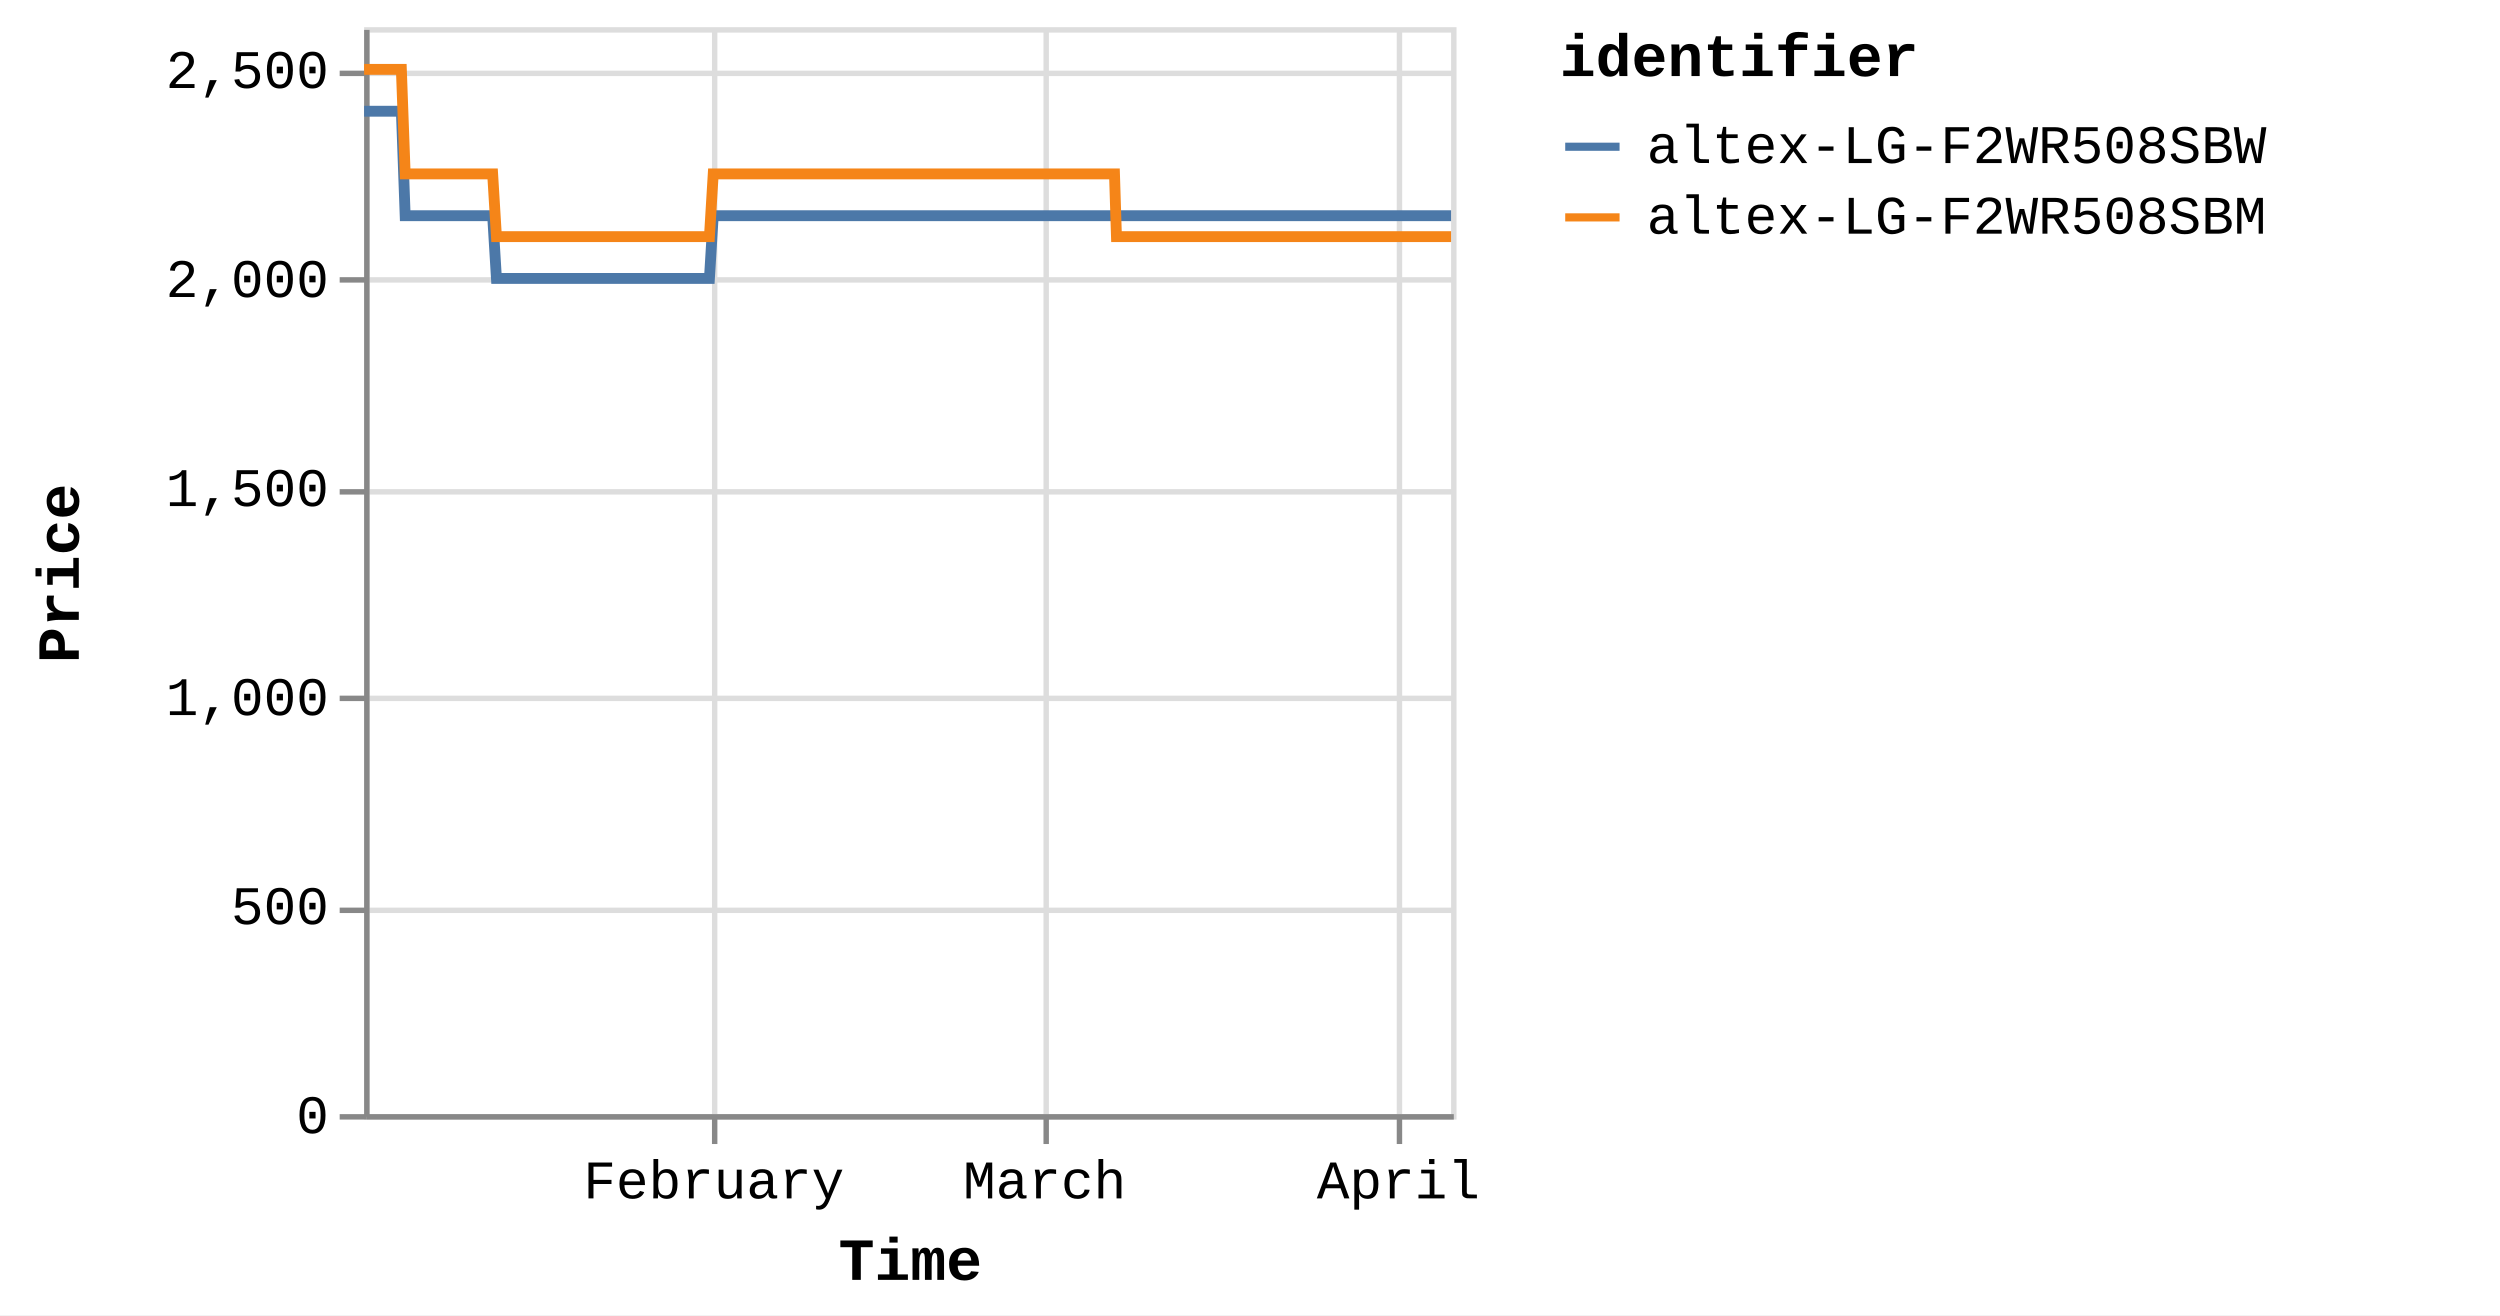
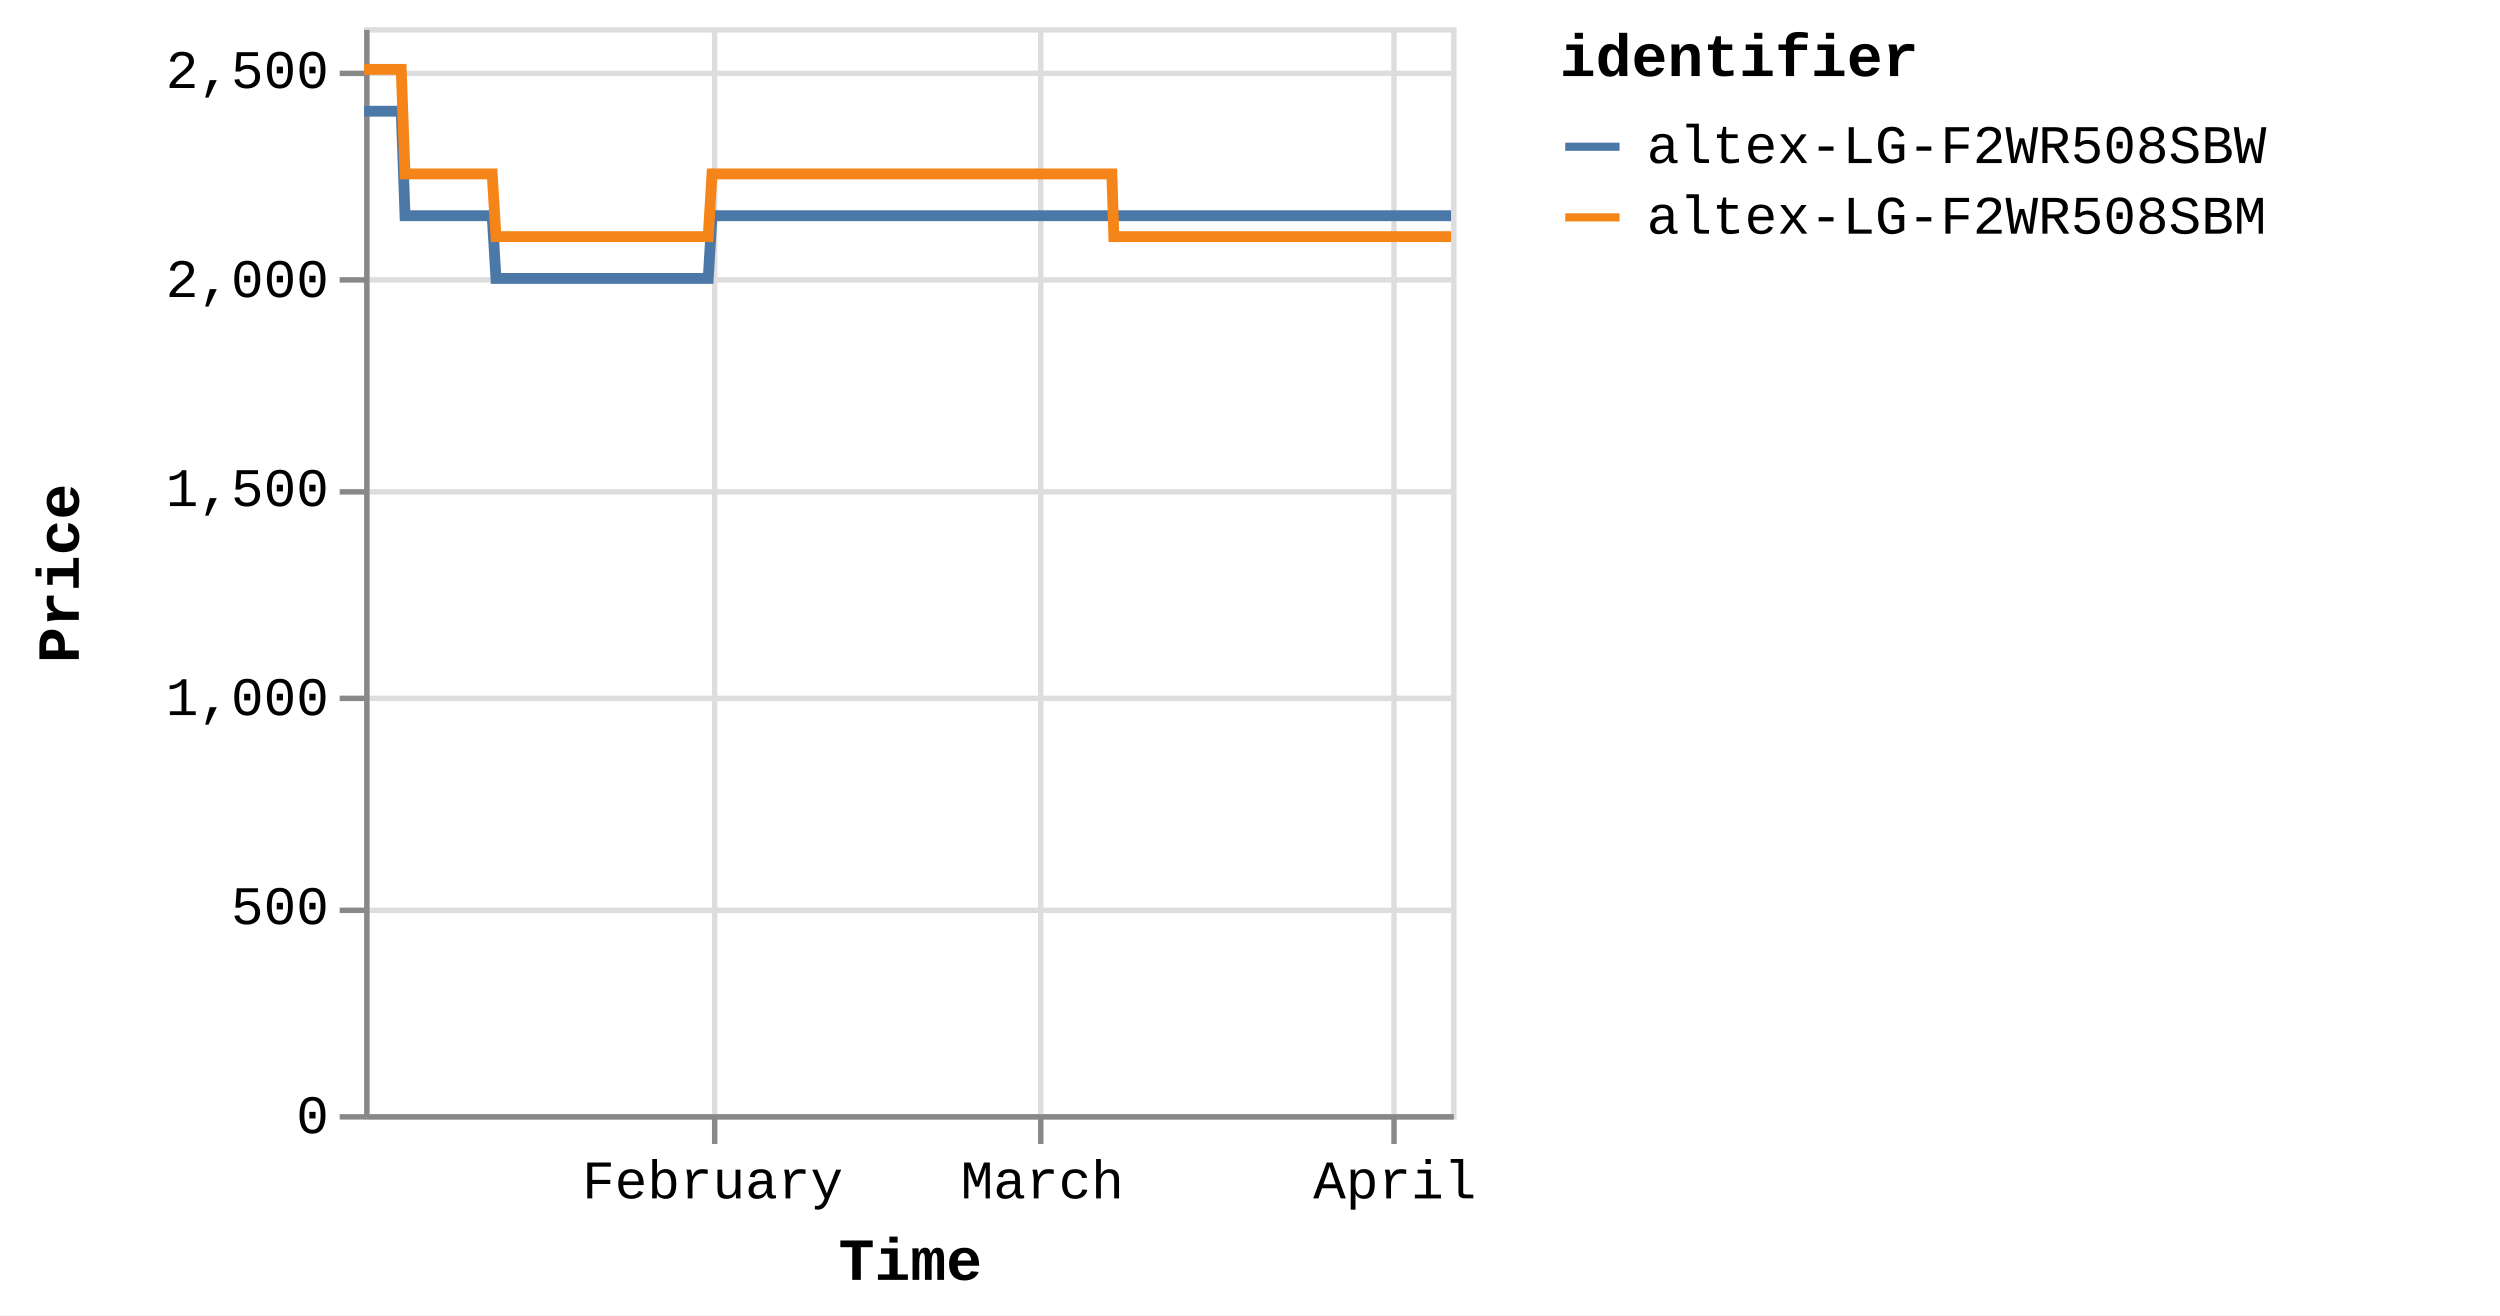
<svg xmlns="http://www.w3.org/2000/svg" version="1.1" class="marks" width="460" height="242" viewBox="0 0 460 242">
  <rect width="460" height="242" fill="white" />
  <g fill="none" stroke-miterlimit="10" transform="translate(67,5)">
    <g class="mark-group role-frame root" role="graphics-object" aria-roledescription="group mark container">
      <g transform="translate(0,0)">
        <path class="background" aria-hidden="true" d="M0.5,0.5h200v200h-200Z" stroke="#ddd" />
        <g>
          <g class="mark-group role-axis" aria-hidden="true">
            <g transform="translate(0.5,200.5)">
              <path class="background" aria-hidden="true" d="M0,0h0v0h0Z" pointer-events="none" />
              <g>
                <g class="mark-rule role-axis-grid" pointer-events="none">
                  <line transform="translate(64,-200)" x2="0" y2="200" stroke="#ddd" stroke-width="1" opacity="1" />
-                   <line transform="translate(125,-200)" x2="0" y2="200" stroke="#ddd" stroke-width="1" opacity="1" />
-                   <line transform="translate(190,-200)" x2="0" y2="200" stroke="#ddd" stroke-width="1" opacity="1" />
+                   <line transform="translate(124,-200)" x2="0" y2="200" stroke="#ddd" stroke-width="1" opacity="1" />
+                   <line transform="translate(189,-200)" x2="0" y2="200" stroke="#ddd" stroke-width="1" opacity="1" />
                </g>
              </g>
              <path class="foreground" aria-hidden="true" d="" pointer-events="none" display="none" />
            </g>
          </g>
          <g class="mark-group role-axis" aria-hidden="true">
            <g transform="translate(0.5,0.5)">
              <path class="background" aria-hidden="true" d="M0,0h0v0h0Z" pointer-events="none" />
              <g>
                <g class="mark-rule role-axis-grid" pointer-events="none">
                  <line transform="translate(0,200)" x2="200" y2="0" stroke="#ddd" stroke-width="1" opacity="1" />
                  <line transform="translate(0,162)" x2="200" y2="0" stroke="#ddd" stroke-width="1" opacity="1" />
                  <line transform="translate(0,123)" x2="200" y2="0" stroke="#ddd" stroke-width="1" opacity="1" />
                  <line transform="translate(0,85)" x2="200" y2="0" stroke="#ddd" stroke-width="1" opacity="1" />
                  <line transform="translate(0,46)" x2="200" y2="0" stroke="#ddd" stroke-width="1" opacity="1" />
                  <line transform="translate(0,8)" x2="200" y2="0" stroke="#ddd" stroke-width="1" opacity="1" />
                </g>
              </g>
              <path class="foreground" aria-hidden="true" d="" pointer-events="none" display="none" />
            </g>
          </g>
-           <g class="mark-group role-axis" role="graphics-symbol" aria-roledescription="axis" aria-label="X-axis titled 'Time' for a time scale with values from Monday, 01 January 2024, 2:19:43 PM to Friday, 05 April 2024, 8:39:16 PM">
+           <g class="mark-group role-axis" role="graphics-symbol" aria-roledescription="axis" aria-label="X-axis titled 'Time' for a time scale with values from Monday, 01 January 2024, 2:19:43 PM to Saturday, 06 April 2024, 4:39:04 AM">
            <g transform="translate(0.5,200.5)">
              <path class="background" aria-hidden="true" d="M0,0h0v0h0Z" pointer-events="none" />
              <g>
                <g class="mark-rule role-axis-tick" pointer-events="none">
                  <line transform="translate(64,0)" x2="0" y2="5" stroke="#888" stroke-width="1" opacity="1" />
-                   <line transform="translate(125,0)" x2="0" y2="5" stroke="#888" stroke-width="1" opacity="1" />
-                   <line transform="translate(190,0)" x2="0" y2="5" stroke="#888" stroke-width="1" opacity="1" />
+                   <line transform="translate(124,0)" x2="0" y2="5" stroke="#888" stroke-width="1" opacity="1" />
+                   <line transform="translate(189,0)" x2="0" y2="5" stroke="#888" stroke-width="1" opacity="1" />
                </g>
                <g class="mark-text role-axis-label" pointer-events="none">
-                   <text text-anchor="middle" transform="translate(63.82916,15)" font-family="Liberation Mono" font-size="10px" fill="#000" opacity="1">February</text>
-                   <text text-anchor="middle" transform="translate(124.7129,15)" font-family="Liberation Mono" font-size="10px" fill="#000" opacity="1">March</text>
-                   <text text-anchor="middle" transform="translate(189.7954,15)" font-family="Liberation Mono" font-size="10px" fill="#000" opacity="1">April</text>
+                   <text text-anchor="middle" transform="translate(63.60669,15)" font-family="Liberation Mono" font-size="10px" fill="#000" opacity="1">February</text>
+                   <text text-anchor="middle" transform="translate(124.2782,15)" font-family="Liberation Mono" font-size="10px" fill="#000" opacity="1">March</text>
+                   <text text-anchor="middle" transform="translate(189.1339,15)" font-family="Liberation Mono" font-size="10px" fill="#000" opacity="1">April</text>
                </g>
                <g class="mark-rule role-axis-domain" pointer-events="none">
                  <line transform="translate(0,0)" x2="200" y2="0" stroke="#888" stroke-width="1" opacity="1" />
                </g>
                <g class="mark-text role-axis-title" pointer-events="none">
                  <text text-anchor="middle" transform="translate(100,30)" font-family="Liberation Mono" font-size="11px" font-weight="bold" fill="#000" opacity="1">Time</text>
                </g>
              </g>
              <path class="foreground" aria-hidden="true" d="" pointer-events="none" display="none" />
            </g>
          </g>
          <g class="mark-group role-axis" role="graphics-symbol" aria-roledescription="axis" aria-label="Y-axis titled 'Price' for a linear scale with values from 0 to 2,600">
            <g transform="translate(0.5,0.5)">
              <path class="background" aria-hidden="true" d="M0,0h0v0h0Z" pointer-events="none" />
              <g>
                <g class="mark-rule role-axis-tick" pointer-events="none">
                  <line transform="translate(0,200)" x2="-5" y2="0" stroke="#888" stroke-width="1" opacity="1" />
                  <line transform="translate(0,162)" x2="-5" y2="0" stroke="#888" stroke-width="1" opacity="1" />
                  <line transform="translate(0,123)" x2="-5" y2="0" stroke="#888" stroke-width="1" opacity="1" />
                  <line transform="translate(0,85)" x2="-5" y2="0" stroke="#888" stroke-width="1" opacity="1" />
                  <line transform="translate(0,46)" x2="-5" y2="0" stroke="#888" stroke-width="1" opacity="1" />
                  <line transform="translate(0,8)" x2="-5" y2="0" stroke="#888" stroke-width="1" opacity="1" />
                </g>
                <g class="mark-text role-axis-label" pointer-events="none">
                  <text text-anchor="end" transform="translate(-7,203)" font-family="Liberation Mono" font-size="10px" fill="#000" opacity="1">0</text>
                  <text text-anchor="end" transform="translate(-7,164.5385)" font-family="Liberation Mono" font-size="10px" fill="#000" opacity="1">500</text>
                  <text text-anchor="end" transform="translate(-7,126.0769)" font-family="Liberation Mono" font-size="10px" fill="#000" opacity="1">1,000</text>
                  <text text-anchor="end" transform="translate(-7,87.61538)" font-family="Liberation Mono" font-size="10px" fill="#000" opacity="1">1,500</text>
                  <text text-anchor="end" transform="translate(-7,49.15385)" font-family="Liberation Mono" font-size="10px" fill="#000" opacity="1">2,000</text>
                  <text text-anchor="end" transform="translate(-7,10.69231)" font-family="Liberation Mono" font-size="10px" fill="#000" opacity="1">2,500</text>
                </g>
                <g class="mark-rule role-axis-domain" pointer-events="none">
                  <line transform="translate(0,200)" x2="0" y2="-200" stroke="#888" stroke-width="1" opacity="1" />
                </g>
                <g class="mark-text role-axis-title" pointer-events="none">
                  <text text-anchor="middle" transform="translate(-51,100) rotate(-90) translate(0,-2)" font-family="Liberation Mono" font-size="11px" font-weight="bold" fill="#000" opacity="1">Price</text>
                </g>
              </g>
              <path class="foreground" aria-hidden="true" d="" pointer-events="none" display="none" />
            </g>
          </g>
          <g class="mark-group role-scope pathgroup" role="graphics-object" aria-roledescription="group mark container">
            <g transform="translate(0,0)">
              <path class="background" aria-hidden="true" d="M0,0h200v200h-200Z" />
              <g>
                <g class="mark-line role-mark marks" role="graphics-object" aria-roledescription="line mark container">
-                   <path aria-label="Time: Jan 01, 2024; Price: 2399; identifier: altex-LG-F2WR508SBW" role="graphics-symbol" aria-roledescription="line mark" d="M0,15.462L0.22,15.462L0.552,15.462L1.252,15.462L1.602,15.462L1.97,15.462L2.304,15.462L2.651,15.462L3.352,15.462L3.702,15.462L4.07,15.462L4.404,15.462L4.75,15.462L5.451,15.462L5.802,15.462L6.169,15.462L6.506,15.462L6.851,15.462L7.552,34.692L7.901,34.692L8.268,34.692L8.605,34.692L8.95,34.692L9.65,34.692L10,34.692L10.366,34.692L10.702,34.692L11.049,34.692L11.751,34.692L12.099,34.692L12.466,34.692L12.802,34.692L13.149,34.692L13.85,34.692L14.201,34.692L14.569,34.692L14.904,34.692L15.248,34.692L15.95,34.692L16.3,34.692L16.672,34.692L17.004,34.692L17.348,34.692L18.05,34.692L18.4,34.692L18.768,34.692L19.102,34.692L19.447,34.692L20.149,34.692L20.499,34.692L20.868,34.692L21.203,34.692L21.546,34.692L22.248,34.692L22.598,34.692L22.966,34.692L23.301,34.692L23.646,34.692L24.346,46.231L24.696,46.231L25.062,46.231L25.399,46.231L25.745,46.231L26.447,46.231L26.795,46.231L27.161,46.231L27.497,46.231L27.845,46.231L28.547,46.231L28.897,46.231L29.267,46.231L29.601,46.231L29.944,46.231L30.645,46.231L30.997,46.231L31.365,46.231L31.701,46.231L32.044,46.231L32.745,46.231L33.096,46.231L33.465,46.231L33.799,46.231L34.143,46.231L34.844,46.231L35.194,46.231L35.563,46.231L35.897,46.231L36.243,46.231L36.944,46.231L37.294,46.231L37.663,46.231L37.999,46.231L38.342,46.231L39.043,46.231L39.391,46.231L39.759,46.231L40.096,46.231L40.442,46.231L41.141,46.231L41.491,46.231L41.858,46.231L42.194,46.231L42.541,46.231L43.244,46.231L43.595,46.231L43.964,46.231L44.296,46.231L44.64,46.231L45.342,46.231L45.694,46.231L46.063,46.231L46.397,46.231L46.74,46.231L47.442,46.231L47.793,46.231L48.162,46.231L48.496,46.231L48.839,46.231L49.542,46.231L49.891,46.231L50.261,46.231L50.597,46.231L50.938,46.231L51.639,46.231L51.99,46.231L52.353,46.231L52.689,46.231L53.039,46.231L53.738,46.231L54.089,46.231L54.448,46.231L54.787,46.231L55.137,46.231L55.837,46.231L56.187,46.231L56.548,46.231L56.887,46.231L57.237,46.231L57.937,46.231L58.288,46.231L58.651,46.231L58.987,46.231L59.337,46.231L60.036,46.231L60.386,46.231L60.75,46.231L61.091,46.231L61.435,46.231L62.135,46.231L62.485,46.231L62.85,46.231L63.185,46.231L63.535,46.231L64.235,34.692L64.585,34.692L64.949,34.692L65.284,34.692L65.634,34.692L66.335,34.692L66.684,34.692L67.048,34.692L67.384,34.692L67.734,34.692L68.434,34.692L68.784,34.692L69.145,34.692L69.483,34.692L69.835,34.692L70.535,34.692L70.884,34.692L71.244,34.692L71.583,34.692L71.933,34.692L72.633,34.692L72.984,34.692L73.348,34.692L73.683,34.692L74.032,34.692L74.732,34.692L75.082,34.692L75.447,34.692L75.782,34.692L76.132,34.692L76.831,34.692L77.182,34.692L77.545,34.692L77.884,34.692L78.231,34.692L78.931,34.692L79.282,34.692L79.645,34.692L79.982,34.692L80.331,34.692L81.031,34.692L81.381,34.692L81.743,34.692L82.081,34.692L82.431,34.692L83.13,34.692L83.479,34.692L83.841,34.692L84.179,34.692L84.53,34.692L85.231,34.692L85.58,34.692L85.94,34.692L86.279,34.692L86.629,34.692L87.329,34.692L87.679,34.692L88.044,34.692L88.379,34.692L88.728,34.692L89.428,34.692L89.778,34.692L90.141,34.692L90.483,34.692L90.828,34.692L91.528,34.692L91.878,34.692L92.242,34.692L92.579,34.692L92.927,34.692L93.977,34.692L94.341,34.692L94.677,34.692L95.027,34.692L95.727,34.692L96.077,34.692L96.44,34.692L96.778,34.692L97.126,34.692L97.827,34.692L98.175,34.692L98.536,34.692L98.876,34.692L99.225,34.692L99.926,34.692L100.277,34.692L100.636,34.692L100.975,34.692L101.325,34.692L102.025,34.692L102.376,34.692L102.74,34.692L103.079,34.692L103.424,34.692L104.125,34.692L104.475,34.692L104.837,34.692L105.175,34.692L105.525,34.692L106.224,34.692L106.574,34.692L106.938,34.692L107.275,34.692L107.624,34.692L108.323,34.692L108.673,34.692L109.037,34.692L109.374,34.692L109.723,34.692L110.423,34.692L110.773,34.692L111.135,34.692L111.472,34.692L111.824,34.692L112.522,34.692L112.872,34.692L113.232,34.692L113.572,34.692L113.921,34.692L114.621,34.692L114.972,34.692L115.332,34.692L115.673,34.692L116.021,34.692L116.721,34.692L117.072,34.692L117.435,34.692L117.772,34.692L118.12,34.692L118.82,34.692L119.171,34.692L119.534,34.692L119.871,34.692L120.22,34.692L120.92,34.692L121.27,34.692L121.633,34.692L121.971,34.692L122.32,34.692L123.019,34.692L123.369,34.692L123.731,34.692L124.069,34.692L124.418,34.692L125.118,34.692L125.47,34.692L125.833,34.692L126.169,34.692L126.519,34.692L127.218,34.692L127.568,34.692L127.931,34.692L128.268,34.692L128.618,34.692L129.318,34.692L129.667,34.692L130.028,34.692L130.367,34.692L130.717,34.692L131.449,34.692L131.927,34.692L132.136,34.692L132.469,34.692L132.817,34.692L133.516,34.692L133.866,34.692L134.232,34.692L134.567,34.692L134.916,34.692L135.616,34.692L135.969,34.692L136.331,34.692L136.668,34.692L137.015,34.692L137.715,34.692L138.066,34.692L138.429,34.692L138.765,34.692L139.115,34.692L139.815,34.692L140.17,34.692L140.528,34.692L140.864,34.692L141.214,34.692L141.915,34.692L142.264,34.692L142.624,34.692L142.966,34.692L143.313,34.692L144.014,34.692L144.366,34.692L144.724,34.692L145.064,34.692L145.413,34.692L146.115,34.692L146.463,34.692L146.828,34.692L147.165,34.692L147.513,34.692L148.213,34.692L148.562,34.692L148.927,34.692L149.265,34.692L149.612,34.692L150.312,34.692L150.664,34.692L151.027,34.692L151.362,34.692L151.711,34.692L152.411,34.692L152.762,34.692L153.127,34.692L153.462,34.692L153.811,34.692L154.51,34.692L154.863,34.692L155.225,34.692L155.562,34.692L155.91,34.692L156.61,34.692L156.962,34.692L157.323,34.692L157.66,34.692L158.011,34.692L158.71,34.692L159.062,34.692L159.421,34.692L159.759,34.692L160.11,34.692L160.809,34.692L161.159,34.692L161.526,34.692L161.862,34.692L162.211,34.692L162.91,34.692L163.259,34.692L163.622,34.692L163.963,34.692L164.308,34.692L165.008,34.692L165.359,34.692L165.722,34.692L166.062,34.692L166.409,34.692L167.107,34.692L167.459,34.692L167.823,34.692L168.162,34.692L168.507,34.692L169.207,34.692L169.557,34.692L169.921,34.692L170.258,34.692L170.607,34.692L171.307,34.692L171.656,34.692L172.019,34.692L172.356,34.692L172.706,34.692L173.406,34.692L173.756,34.692L174.12,34.692L174.455,34.692L174.805,34.692L175.505,34.692L175.855,34.692L176.22,34.692L176.556,34.692L176.905,34.692L177.604,34.692L177.957,34.692L178.32,34.692L178.658,34.692L179.004,34.692L179.707,34.692L180.056,34.692L180.42,34.692L180.759,34.692L181.104,34.692L181.803,34.692L182.153,34.692L182.519,34.692L182.855,34.692L183.203,34.692L183.904,34.692L184.253,34.692L184.619,34.692L184.954,34.692L185.302,34.692L186.002,34.692L186.352,34.692L186.713,34.692L187.053,34.692L187.404,34.692L188.102,34.692L188.454,34.692L188.815,34.692L189.153,34.692L189.502,34.692L190.201,34.692L190.554,34.692L190.918,34.692L191.256,34.692L191.601,34.692L192.302,34.692L192.652,34.692L193.017,34.692L193.354,34.692L193.7,34.692L194.4,34.692L194.75,34.692L195.115,34.692L195.454,34.692L195.8,34.692L196.501,34.692L196.851,34.692L197.215,34.692L197.551,34.692L197.9,34.692L198.602,34.692L199.313,34.692L199.651,34.692L200,34.692" stroke="#4c78a8" stroke-width="2" />
+                   <path aria-label="Time: Jan 01, 2024; Price: 2399; identifier: altex-LG-F2WR508SBW" role="graphics-symbol" aria-roledescription="line mark" d="M0,15.462L0.219,15.462L0.55,15.462L1.248,15.462L1.597,15.462L1.963,15.462L2.296,15.462L2.642,15.462L3.34,15.462L3.689,15.462L4.056,15.462L4.389,15.462L4.734,15.462L5.432,15.462L5.781,15.462L6.147,15.462L6.484,15.462L6.827,15.462L7.525,34.692L7.874,34.692L8.24,34.692L8.575,34.692L8.918,34.692L9.617,34.692L9.965,34.692L10.33,34.692L10.665,34.692L11.011,34.692L11.71,34.692L12.057,34.692L12.422,34.692L12.757,34.692L13.103,34.692L13.802,34.692L14.152,34.692L14.519,34.692L14.852,34.692L15.195,34.692L15.895,34.692L16.243,34.692L16.614,34.692L16.945,34.692L17.287,34.692L17.987,34.692L18.336,34.692L18.703,34.692L19.035,34.692L19.379,34.692L20.078,34.692L20.427,34.692L20.795,34.692L21.129,34.692L21.471,34.692L22.17,34.692L22.519,34.692L22.886,34.692L23.22,34.692L23.564,34.692L24.261,46.231L24.609,46.231L24.975,46.231L25.31,46.231L25.655,46.231L26.355,46.231L26.701,46.231L27.067,46.231L27.401,46.231L27.748,46.231L28.447,46.231L28.797,46.231L29.165,46.231L29.498,46.231L29.84,46.231L30.539,46.231L30.889,46.231L31.256,46.231L31.59,46.231L31.932,46.231L32.631,46.231L32.981,46.231L33.348,46.231L33.682,46.231L34.024,46.231L34.723,46.231L35.072,46.231L35.44,46.231L35.772,46.231L36.117,46.231L36.815,46.231L37.164,46.231L37.532,46.231L37.866,46.231L38.208,46.231L38.907,46.231L39.254,46.231L39.62,46.231L39.956,46.231L40.301,46.231L40.998,46.231L41.347,46.231L41.712,46.231L42.047,46.231L42.393,46.231L43.093,46.231L43.443,46.231L43.811,46.231L44.142,46.231L44.485,46.231L45.184,46.231L45.534,46.231L45.902,46.231L46.236,46.231L46.577,46.231L47.277,46.231L47.626,46.231L47.994,46.231L48.327,46.231L48.669,46.231L49.369,46.231L49.717,46.231L50.086,46.231L50.42,46.231L50.761,46.231L51.459,46.231L51.809,46.231L52.171,46.231L52.505,46.231L52.854,46.231L53.55,46.231L53.9,46.231L54.258,46.231L54.596,46.231L54.945,46.231L55.643,46.231L55.991,46.231L56.351,46.231L56.689,46.231L57.037,46.231L57.735,46.231L58.084,46.231L58.446,46.231L58.781,46.231L59.13,46.231L59.826,46.231L60.175,46.231L60.538,46.231L60.878,46.231L61.221,46.231L61.919,46.231L62.268,46.231L62.631,46.231L62.965,46.231L63.313,46.231L64.011,34.692L64.36,34.692L64.723,34.692L65.057,34.692L65.405,34.692L66.104,34.692L66.452,34.692L66.814,34.692L67.149,34.692L67.498,34.692L68.195,34.692L68.544,34.692L68.904,34.692L69.241,34.692L69.591,34.692L70.289,34.692L70.637,34.692L70.996,34.692L71.333,34.692L71.682,34.692L72.379,34.692L72.729,34.692L73.092,34.692L73.426,34.692L73.774,34.692L74.471,34.692L74.82,34.692L75.184,34.692L75.518,34.692L75.866,34.692L76.564,34.692L76.913,34.692L77.275,34.692L77.612,34.692L77.959,34.692L78.656,34.692L79.006,34.692L79.367,34.692L79.704,34.692L80.051,34.692L80.748,34.692L81.097,34.692L81.458,34.692L81.795,34.692L82.144,34.692L82.84,34.692L83.189,34.692L83.549,34.692L83.886,34.692L84.235,34.692L84.934,34.692L85.281,34.692L85.641,34.692L85.978,34.692L86.327,34.692L87.025,34.692L87.373,34.692L87.738,34.692L88.071,34.692L88.419,34.692L89.116,34.692L89.465,34.692L89.827,34.692L90.168,34.692L90.511,34.692L91.209,34.692L91.557,34.692L91.92,34.692L92.256,34.692L92.603,34.692L93.649,34.692L94.012,34.692L94.347,34.692L94.696,34.692L95.393,34.692L95.742,34.692L96.104,34.692L96.441,34.692L96.788,34.692L97.486,34.692L97.833,34.692L98.193,34.692L98.531,34.692L98.879,34.692L99.577,34.692L99.928,34.692L100.286,34.692L100.624,34.692L100.972,34.692L101.669,34.692L102.019,34.692L102.382,34.692L102.72,34.692L103.064,34.692L103.762,34.692L104.11,34.692L104.472,34.692L104.809,34.692L105.157,34.692L105.853,34.692L106.203,34.692L106.565,34.692L106.901,34.692L107.249,34.692L107.946,34.692L108.294,34.692L108.657,34.692L108.993,34.692L109.341,34.692L110.038,34.692L110.386,34.692L110.748,34.692L111.084,34.692L111.434,34.692L112.13,34.692L112.479,34.692L112.838,34.692L113.176,34.692L113.524,34.692L114.222,34.692L114.571,34.692L114.93,34.692L115.27,34.692L115.616,34.692L116.314,34.692L116.664,34.692L117.026,34.692L117.361,34.692L117.709,34.692L118.406,34.692L118.755,34.692L119.117,34.692L119.454,34.692L119.801,34.692L120.498,34.692L120.847,34.692L121.209,34.692L121.546,34.692L121.893,34.692L122.59,34.692L122.939,34.692L123.3,34.692L123.636,34.692L123.985,34.692L124.682,34.692L125.033,34.692L125.394,34.692L125.729,34.692L126.078,34.692L126.775,34.692L127.124,34.692L127.485,34.692L127.821,34.692L128.17,34.692L128.867,34.692L129.215,34.692L129.575,34.692L129.913,34.692L130.262,34.692L130.991,34.692L131.467,34.692L131.676,34.692L132.007,34.692L132.354,34.692L133.051,34.692L133.399,34.692L133.764,34.692L134.098,34.692L134.445,34.692L135.143,34.692L135.495,34.692L135.856,34.692L136.192,34.692L136.538,34.692L137.235,34.692L137.585,34.692L137.946,34.692L138.281,34.692L138.63,34.692L139.327,34.692L139.681,34.692L140.039,34.692L140.373,34.692L140.722,34.692L141.42,34.692L141.769,34.692L142.127,34.692L142.467,34.692L142.814,34.692L143.512,34.692L143.862,34.692L144.219,34.692L144.559,34.692L144.906,34.692L145.605,34.692L145.952,34.692L146.316,34.692L146.652,34.692L146.999,34.692L147.696,34.692L148.044,34.692L148.408,34.692L148.745,34.692L149.09,34.692L149.788,34.692L150.139,34.692L150.501,34.692L150.834,34.692L151.183,34.692L151.88,34.692L152.229,34.692L152.593,34.692L152.927,34.692L153.275,34.692L153.972,34.692L154.323,34.692L154.684,34.692L155.019,34.692L155.367,34.692L156.064,34.692L156.415,34.692L156.775,34.692L157.111,34.692L157.46,34.692L158.156,34.692L158.507,34.692L158.866,34.692L159.202,34.692L159.551,34.692L160.248,34.692L160.597,34.692L160.963,34.692L161.298,34.692L161.645,34.692L162.342,34.692L162.69,34.692L163.052,34.692L163.391,34.692L163.735,34.692L164.433,34.692L164.782,34.692L165.145,34.692L165.483,34.692L165.829,34.692L166.525,34.692L166.875,34.692L167.238,34.692L167.576,34.692L167.92,34.692L168.617,34.692L168.966,34.692L169.329,34.692L169.664,34.692L170.012,34.692L170.71,34.692L171.058,34.692L171.42,34.692L171.755,34.692L172.104,34.692L172.801,34.692L173.15,34.692L173.514,34.692L173.847,34.692L174.196,34.692L174.894,34.692L175.242,34.692L175.606,34.692L175.941,34.692L176.288,34.692L176.985,34.692L177.337,34.692L177.698,34.692L178.035,34.692L178.38,34.692L179.08,34.692L179.428,34.692L179.791,34.692L180.129,34.692L180.473,34.692L181.169,34.692L181.519,34.692L181.883,34.692L182.218,34.692L182.564,34.692L183.263,34.692L183.611,34.692L183.975,34.692L184.31,34.692L184.657,34.692L185.354,34.692L185.703,34.692L186.063,34.692L186.401,34.692L186.75,34.692L187.447,34.692L187.797,34.692L188.156,34.692L188.494,34.692L188.841,34.692L189.538,34.692L189.89,34.692L190.253,34.692L190.59,34.692L190.933,34.692L191.632,34.692L191.98,34.692L192.344,34.692L192.68,34.692L193.025,34.692L193.722,34.692L194.071,34.692L194.435,34.692L194.772,34.692L195.117,34.692L195.816,34.692L196.165,34.692L196.527,34.692L196.863,34.692L197.21,34.692L197.91,34.692L198.618,34.692L198.955,34.692L199.303,34.692L200,34.692" stroke="#4c78a8" stroke-width="2" />
                </g>
              </g>
              <path class="foreground" aria-hidden="true" d="" display="none" />
            </g>
            <g transform="translate(0,0)">
              <path class="background" aria-hidden="true" d="M0,0h200v200h-200Z" />
              <g>
                <g class="mark-line role-mark marks" role="graphics-object" aria-roledescription="line mark container">
-                   <path aria-label="Time: Jan 01, 2024; Price: 2499; identifier: altex-LG-F2WR508SBM" role="graphics-symbol" aria-roledescription="line mark" d="M0,7.769L0.22,7.769L0.552,7.769L1.252,7.769L1.602,7.769L1.97,7.769L2.305,7.769L2.651,7.769L3.352,7.769L3.702,7.769L4.07,7.769L4.404,7.769L4.751,7.769L5.451,7.769L5.802,7.769L6.169,7.769L6.506,7.769L6.851,7.769L7.552,27L7.901,27L8.269,27L8.605,27L8.95,27L9.65,27L10,27L10.366,27L10.702,27L11.049,27L11.751,27L12.099,27L12.466,27L12.802,27L13.149,27L13.85,27L14.201,27L14.569,27L14.904,27L15.248,27L15.951,27L16.3,27L16.673,27L17.004,27L17.348,27L18.05,27L18.4,27L18.768,27L19.102,27L19.447,27L20.149,27L20.499,27L20.868,27L21.203,27L21.547,27L22.248,27L22.598,27L22.966,27L23.301,27L23.646,27L24.346,38.538L24.696,38.538L25.062,38.538L25.399,38.538L25.745,38.538L26.447,38.538L26.795,38.538L27.161,38.538L27.497,38.538L27.845,38.538L28.547,38.538L28.897,38.538L29.267,38.538L29.601,38.538L29.944,38.538L30.645,38.538L30.997,38.538L31.365,38.538L31.701,38.538L32.044,38.538L32.745,38.538L33.096,38.538L33.465,38.538L33.799,38.538L34.143,38.538L34.844,38.538L35.194,38.538L35.564,38.538L35.897,38.538L36.243,38.538L36.944,38.538L37.294,38.538L37.663,38.538L37.999,38.538L38.342,38.538L39.043,38.538L39.391,38.538L39.759,38.538L40.096,38.538L40.442,38.538L41.141,38.538L41.491,38.538L41.858,38.538L42.194,38.538L42.541,38.538L43.244,38.538L43.595,38.538L43.964,38.538L44.296,38.538L44.64,38.538L45.342,38.538L45.694,38.538L46.063,38.538L46.398,38.538L46.74,38.538L47.442,38.538L47.793,38.538L48.162,38.538L48.496,38.538L48.839,38.538L49.542,38.538L49.891,38.538L50.261,38.538L50.597,38.538L50.939,38.538L51.639,38.538L51.99,38.538L52.353,38.538L52.689,38.538L53.039,38.538L53.738,38.538L54.089,38.538L54.448,38.538L54.788,38.538L55.137,38.538L55.838,38.538L56.187,38.538L56.548,38.538L56.887,38.538L57.237,38.538L57.937,38.538L58.288,38.538L58.651,38.538L58.987,38.538L59.337,38.538L60.036,38.538L60.386,38.538L60.75,38.538L61.091,38.538L61.435,38.538L62.135,38.538L62.486,38.538L62.85,38.538L63.185,38.538L63.535,38.538L64.235,27L64.585,27L64.949,27L65.284,27L65.634,27L66.335,27L66.684,27L67.048,27L67.384,27L67.734,27L68.434,27L68.784,27L69.145,27L69.484,27L69.835,27L70.535,27L70.884,27L71.244,27L71.583,27L71.933,27L72.633,27L72.984,27L73.348,27L73.683,27L74.032,27L74.732,27L75.082,27L75.447,27L75.783,27L76.132,27L76.832,27L77.182,27L77.545,27L77.884,27L78.231,27L78.931,27L79.282,27L79.645,27L79.982,27L80.331,27L81.031,27L81.381,27L81.743,27L82.081,27L82.431,27L83.13,27L83.48,27L83.842,27L84.18,27L84.53,27L85.231,27L85.58,27L85.94,27L86.279,27L86.629,27L87.329,27L87.679,27L88.045,27L88.379,27L88.728,27L89.428,27L89.778,27L90.142,27L90.483,27L90.828,27L91.528,27L91.878,27L92.242,27L92.579,27L92.927,27L93.977,27L94.341,27L94.677,27L95.027,27L95.727,27L96.077,27L96.441,27L96.778,27L97.126,27L97.827,27L98.176,27L98.537,27L98.876,27L99.225,27L99.926,27L100.277,27L100.636,27L100.976,27L101.325,27L102.025,27L102.376,27L102.74,27L103.079,27L103.424,27L104.125,27L104.475,27L104.837,27L105.175,27L105.525,27L106.224,27L106.574,27L106.938,27L107.275,27L107.624,27L108.323,27L108.673,27L109.037,27L109.374,27L109.723,27L110.423,27L110.773,27L111.135,27L111.472,27L111.824,27L112.522,27L112.872,27L113.232,27L113.572,27L113.921,27L114.621,27L114.972,27L115.332,27L115.673,27L116.021,27L116.721,27L117.072,27L117.435,27L117.772,27L118.12,27L118.82,27L119.171,27L119.534,27L119.871,27L120.22,27L120.92,27L121.27,27L121.633,27L121.972,27L122.32,27L123.019,27L123.369,27L123.731,27L124.069,27L124.419,27L125.118,27L125.47,27L125.833,27L126.169,27L126.519,27L127.218,27L127.568,27L127.931,27L128.268,27L128.618,27L129.318,27L129.667,27L130.028,27L130.367,27L130.717,27L131.449,27L131.927,27L132.136,27L132.469,27L132.817,27L133.516,27L133.866,27L134.232,27L134.567,27L134.916,27L135.616,27L135.969,27L136.331,27L136.668,27L137.015,27L137.715,27L138.066,27L138.429,38.538L138.765,38.538L139.115,38.538L139.815,38.538L140.17,38.538L140.529,38.538L140.864,38.538L141.214,38.538L141.915,38.538L142.264,38.538L142.624,38.538L142.966,38.538L143.313,38.538L144.014,38.538L144.366,38.538L144.724,38.538L145.064,38.538L145.413,38.538L146.115,38.538L146.463,38.538L146.828,38.538L147.165,38.538L147.513,38.538L148.213,38.538L148.562,38.538L148.927,38.538L149.265,38.538L149.612,38.538L150.312,38.538L150.664,38.538L151.027,38.538L151.362,38.538L151.711,38.538L152.411,38.538L152.762,38.538L153.127,38.538L153.462,38.538L153.811,38.538L154.51,38.538L154.863,38.538L155.225,38.538L155.562,38.538L155.91,38.538L156.61,38.538L156.962,38.538L157.323,38.538L157.66,38.538L158.011,38.538L158.71,38.538L159.062,38.538L159.422,38.538L159.759,38.538L160.11,38.538L160.809,38.538L161.159,38.538L161.526,38.538L161.863,38.538L162.211,38.538L162.91,38.538L163.259,38.538L163.622,38.538L163.963,38.538L164.308,38.538L165.008,38.538L165.359,38.538L165.722,38.538L166.062,38.538L166.409,38.538L167.108,38.538L167.459,38.538L167.823,38.538L168.162,38.538L168.507,38.538L169.207,38.538L169.557,38.538L169.921,38.538L170.258,38.538L170.607,38.538L171.307,38.538L171.656,38.538L172.019,38.538L172.356,38.538L172.706,38.538L173.406,38.538L173.756,38.538L174.12,38.538L174.455,38.538L174.805,38.538L175.505,38.538L175.855,38.538L176.22,38.538L176.556,38.538L176.905,38.538L177.605,38.538L177.957,38.538L178.32,38.538L178.658,38.538L179.004,38.538L179.707,38.538L180.056,38.538L180.42,38.538L180.759,38.538L181.104,38.538L181.803,38.538L182.153,38.538L182.519,38.538L182.855,38.538L183.203,38.538L183.904,38.538L184.253,38.538L184.619,38.538L184.954,38.538L185.302,38.538L186.002,38.538L186.352,38.538L186.713,38.538L187.053,38.538L187.404,38.538L188.102,38.538L188.454,38.538L188.815,38.538L189.153,38.538L189.502,38.538L190.201,38.538L190.554,38.538L190.919,38.538L191.256,38.538L191.601,38.538L192.302,38.538L192.652,38.538L193.018,38.538L193.354,38.538L193.7,38.538L194.4,38.538L194.75,38.538L195.115,38.538L195.454,38.538L195.8,38.538L196.501,38.538L196.851,38.538L197.215,38.538L197.551,38.538L197.9,38.538L198.602,38.538L199.313,38.538L199.651,38.538L200,38.538" stroke="#f58518" stroke-width="2" />
+                   <path aria-label="Time: Jan 01, 2024; Price: 2499; identifier: altex-LG-F2WR508SBM" role="graphics-symbol" aria-roledescription="line mark" d="M0,7.769L0.219,7.769L0.55,7.769L1.248,7.769L1.597,7.769L1.963,7.769L2.296,7.769L2.642,7.769L3.34,7.769L3.689,7.769L4.056,7.769L4.389,7.769L4.734,7.769L5.432,7.769L5.781,7.769L6.147,7.769L6.484,7.769L6.827,7.769L7.525,27L7.874,27L8.24,27L8.575,27L8.919,27L9.617,27L9.965,27L10.33,27L10.665,27L11.011,27L11.71,27L12.057,27L12.422,27L12.757,27L13.103,27L13.802,27L14.152,27L14.519,27L14.852,27L15.195,27L15.895,27L16.243,27L16.614,27L16.945,27L17.287,27L17.987,27L18.336,27L18.703,27L19.035,27L19.379,27L20.078,27L20.427,27L20.795,27L21.129,27L21.471,27L22.17,27L22.52,27L22.886,27L23.22,27L23.564,27L24.261,38.538L24.61,38.538L24.975,38.538L25.31,38.538L25.655,38.538L26.355,38.538L26.702,38.538L27.067,38.538L27.401,38.538L27.748,38.538L28.447,38.538L28.797,38.538L29.165,38.538L29.498,38.538L29.84,38.538L30.539,38.538L30.889,38.538L31.256,38.538L31.591,38.538L31.932,38.538L32.631,38.538L32.981,38.538L33.349,38.538L33.682,38.538L34.024,38.538L34.723,38.538L35.072,38.538L35.44,38.538L35.772,38.538L36.117,38.538L36.816,38.538L37.164,38.538L37.532,38.538L37.866,38.538L38.208,38.538L38.907,38.538L39.254,38.538L39.62,38.538L39.956,38.538L40.301,38.538L40.998,38.538L41.347,38.538L41.712,38.538L42.047,38.538L42.393,38.538L43.093,38.538L43.443,38.538L43.811,38.538L44.142,38.538L44.485,38.538L45.184,38.538L45.534,38.538L45.902,38.538L46.236,38.538L46.577,38.538L47.277,38.538L47.626,38.538L47.994,38.538L48.327,38.538L48.669,38.538L49.369,38.538L49.717,38.538L50.086,38.538L50.42,38.538L50.761,38.538L51.459,38.538L51.809,38.538L52.171,38.538L52.505,38.538L52.854,38.538L53.55,38.538L53.9,38.538L54.258,38.538L54.597,38.538L54.945,38.538L55.643,38.538L55.992,38.538L56.351,38.538L56.689,38.538L57.038,38.538L57.735,38.538L58.085,38.538L58.446,38.538L58.782,38.538L59.13,38.538L59.826,38.538L60.175,38.538L60.538,38.538L60.878,38.538L61.221,38.538L61.919,38.538L62.268,38.538L62.631,38.538L62.965,38.538L63.314,38.538L64.011,27L64.36,27L64.723,27L65.057,27L65.406,27L66.104,27L66.452,27L66.814,27L67.149,27L67.498,27L68.195,27L68.544,27L68.904,27L69.241,27L69.591,27L70.289,27L70.637,27L70.996,27L71.333,27L71.682,27L72.38,27L72.73,27L73.092,27L73.426,27L73.774,27L74.472,27L74.82,27L75.184,27L75.518,27L75.866,27L76.564,27L76.913,27L77.275,27L77.612,27L77.959,27L78.656,27L79.006,27L79.367,27L79.704,27L80.051,27L80.749,27L81.098,27L81.458,27L81.795,27L82.144,27L82.84,27L83.189,27L83.549,27L83.886,27L84.235,27L84.934,27L85.281,27L85.641,27L85.979,27L86.327,27L87.025,27L87.373,27L87.738,27L88.071,27L88.419,27L89.116,27L89.465,27L89.827,27L90.168,27L90.511,27L91.209,27L91.558,27L91.92,27L92.256,27L92.603,27L93.649,27L94.012,27L94.347,27L94.696,27L95.393,27L95.742,27L96.104,27L96.441,27L96.788,27L97.486,27L97.833,27L98.193,27L98.531,27L98.88,27L99.577,27L99.928,27L100.286,27L100.624,27L100.972,27L101.669,27L102.019,27L102.382,27L102.72,27L103.064,27L103.763,27L104.11,27L104.472,27L104.809,27L105.157,27L105.853,27L106.203,27L106.565,27L106.901,27L107.249,27L107.946,27L108.294,27L108.657,27L108.993,27L109.341,27L110.038,27L110.386,27L110.748,27L111.084,27L111.434,27L112.13,27L112.479,27L112.838,27L113.176,27L113.524,27L114.222,27L114.571,27L114.93,27L115.27,27L115.616,27L116.314,27L116.664,27L117.026,27L117.361,27L117.709,27L118.406,27L118.755,27L119.117,27L119.454,27L119.801,27L120.498,27L120.847,27L121.209,27L121.546,27L121.893,27L122.591,27L122.939,27L123.3,27L123.636,27L123.985,27L124.682,27L125.033,27L125.394,27L125.729,27L126.078,27L126.775,27L127.124,27L127.485,27L127.821,27L128.17,27L128.867,27L129.215,27L129.575,27L129.913,27L130.262,27L130.991,27L131.467,27L131.676,27L132.007,27L132.354,27L133.051,27L133.399,27L133.764,27L134.098,27L134.446,27L135.143,27L135.495,27L135.856,27L136.192,27L136.538,27L137.235,27L137.585,27L137.946,38.538L138.282,38.538L138.631,38.538L139.328,38.538L139.681,38.538L140.039,38.538L140.373,38.538L140.722,38.538L141.42,38.538L141.769,38.538L142.127,38.538L142.467,38.538L142.814,38.538L143.512,38.538L143.863,38.538L144.219,38.538L144.559,38.538L144.906,38.538L145.605,38.538L145.952,38.538L146.316,38.538L146.652,38.538L146.999,38.538L147.696,38.538L148.045,38.538L148.408,38.538L148.745,38.538L149.09,38.538L149.789,38.538L150.139,38.538L150.501,38.538L150.834,38.538L151.183,38.538L151.88,38.538L152.229,38.538L152.593,38.538L152.928,38.538L153.275,38.538L153.972,38.538L154.323,38.538L154.684,38.538L155.019,38.538L155.367,38.538L156.065,38.538L156.415,38.538L156.775,38.538L157.111,38.538L157.46,38.538L158.156,38.538L158.507,38.538L158.866,38.538L159.202,38.538L159.552,38.538L160.248,38.538L160.597,38.538L160.963,38.538L161.298,38.538L161.645,38.538L162.342,38.538L162.69,38.538L163.052,38.538L163.391,38.538L163.735,38.538L164.433,38.538L164.782,38.538L165.145,38.538L165.483,38.538L165.829,38.538L166.525,38.538L166.875,38.538L167.238,38.538L167.576,38.538L167.92,38.538L168.617,38.538L168.966,38.538L169.329,38.538L169.665,38.538L170.012,38.538L170.71,38.538L171.058,38.538L171.42,38.538L171.755,38.538L172.104,38.538L172.802,38.538L173.15,38.538L173.514,38.538L173.847,38.538L174.196,38.538L174.894,38.538L175.242,38.538L175.606,38.538L175.941,38.538L176.288,38.538L176.986,38.538L177.337,38.538L177.698,38.538L178.035,38.538L178.38,38.538L179.081,38.538L179.428,38.538L179.791,38.538L180.129,38.538L180.473,38.538L181.17,38.538L181.519,38.538L181.883,38.538L182.218,38.538L182.564,38.538L183.263,38.538L183.611,38.538L183.975,38.538L184.31,38.538L184.657,38.538L185.354,38.538L185.703,38.538L186.063,38.538L186.401,38.538L186.75,38.538L187.447,38.538L187.797,38.538L188.157,38.538L188.494,38.538L188.841,38.538L189.538,38.538L189.89,38.538L190.253,38.538L190.59,38.538L190.933,38.538L191.632,38.538L191.98,38.538L192.345,38.538L192.68,38.538L193.025,38.538L193.722,38.538L194.071,38.538L194.435,38.538L194.772,38.538L195.117,38.538L195.816,38.538L196.165,38.538L196.527,38.538L196.863,38.538L197.21,38.538L197.91,38.538L198.618,38.538L198.955,38.538L199.303,38.538L200,38.538" stroke="#f58518" stroke-width="2" />
                </g>
              </g>
              <path class="foreground" aria-hidden="true" d="" display="none" />
            </g>
          </g>
          <g class="mark-group role-legend" role="graphics-symbol" aria-roledescription="legend" aria-label="Symbol legend titled 'identifier' for stroke color with 2 values: altex-LG-F2WR508SBW, altex-LG-F2WR508SBM">
            <g transform="translate(220,0)">
              <path class="background" aria-hidden="true" d="M0,0h168v40h-168Z" pointer-events="none" />
              <g>
                <g class="mark-group role-legend-entry">
                  <g transform="translate(0,16)">
                    <path class="background" aria-hidden="true" d="M0,0h0v0h0Z" pointer-events="none" />
                    <g>
                      <g class="mark-group role-scope" role="graphics-object" aria-roledescription="group mark container">
                        <g transform="translate(0,0)">
                          <path class="background" aria-hidden="true" d="M0,0h168v11h-168Z" pointer-events="none" opacity="1" />
                          <g>
                            <g class="mark-symbol role-legend-symbol" pointer-events="none">
                              <path transform="translate(6,6)" d="M-5,0L5,0" stroke="#4c78a8" stroke-width="1.5" opacity="1" />
                            </g>
                            <g class="mark-text role-legend-label" pointer-events="none">
                              <text text-anchor="start" transform="translate(16,9)" font-family="Liberation Mono" font-size="10px" fill="#000" opacity="1">altex-LG-F2WR508SBW</text>
                            </g>
                          </g>
                          <path class="foreground" aria-hidden="true" d="" pointer-events="none" display="none" />
                        </g>
                        <g transform="translate(0,13)">
                          <path class="background" aria-hidden="true" d="M0,0h168v11h-168Z" pointer-events="none" opacity="1" />
                          <g>
                            <g class="mark-symbol role-legend-symbol" pointer-events="none">
                              <path transform="translate(6,6)" d="M-5,0L5,0" stroke="#f58518" stroke-width="1.5" opacity="1" />
                            </g>
                            <g class="mark-text role-legend-label" pointer-events="none">
                              <text text-anchor="start" transform="translate(16,9)" font-family="Liberation Mono" font-size="10px" fill="#000" opacity="1">altex-LG-F2WR508SBM</text>
                            </g>
                          </g>
                          <path class="foreground" aria-hidden="true" d="" pointer-events="none" display="none" />
                        </g>
                      </g>
                    </g>
                    <path class="foreground" aria-hidden="true" d="" pointer-events="none" display="none" />
                  </g>
                </g>
                <g class="mark-text role-legend-title" pointer-events="none">
                  <text text-anchor="start" transform="translate(0,9)" font-family="Liberation Mono" font-size="11px" font-weight="bold" fill="#000" opacity="1">identifier</text>
                </g>
              </g>
              <path class="foreground" aria-hidden="true" d="" pointer-events="none" display="none" />
            </g>
          </g>
        </g>
        <path class="foreground" aria-hidden="true" d="" display="none" />
      </g>
    </g>
  </g>
</svg>
